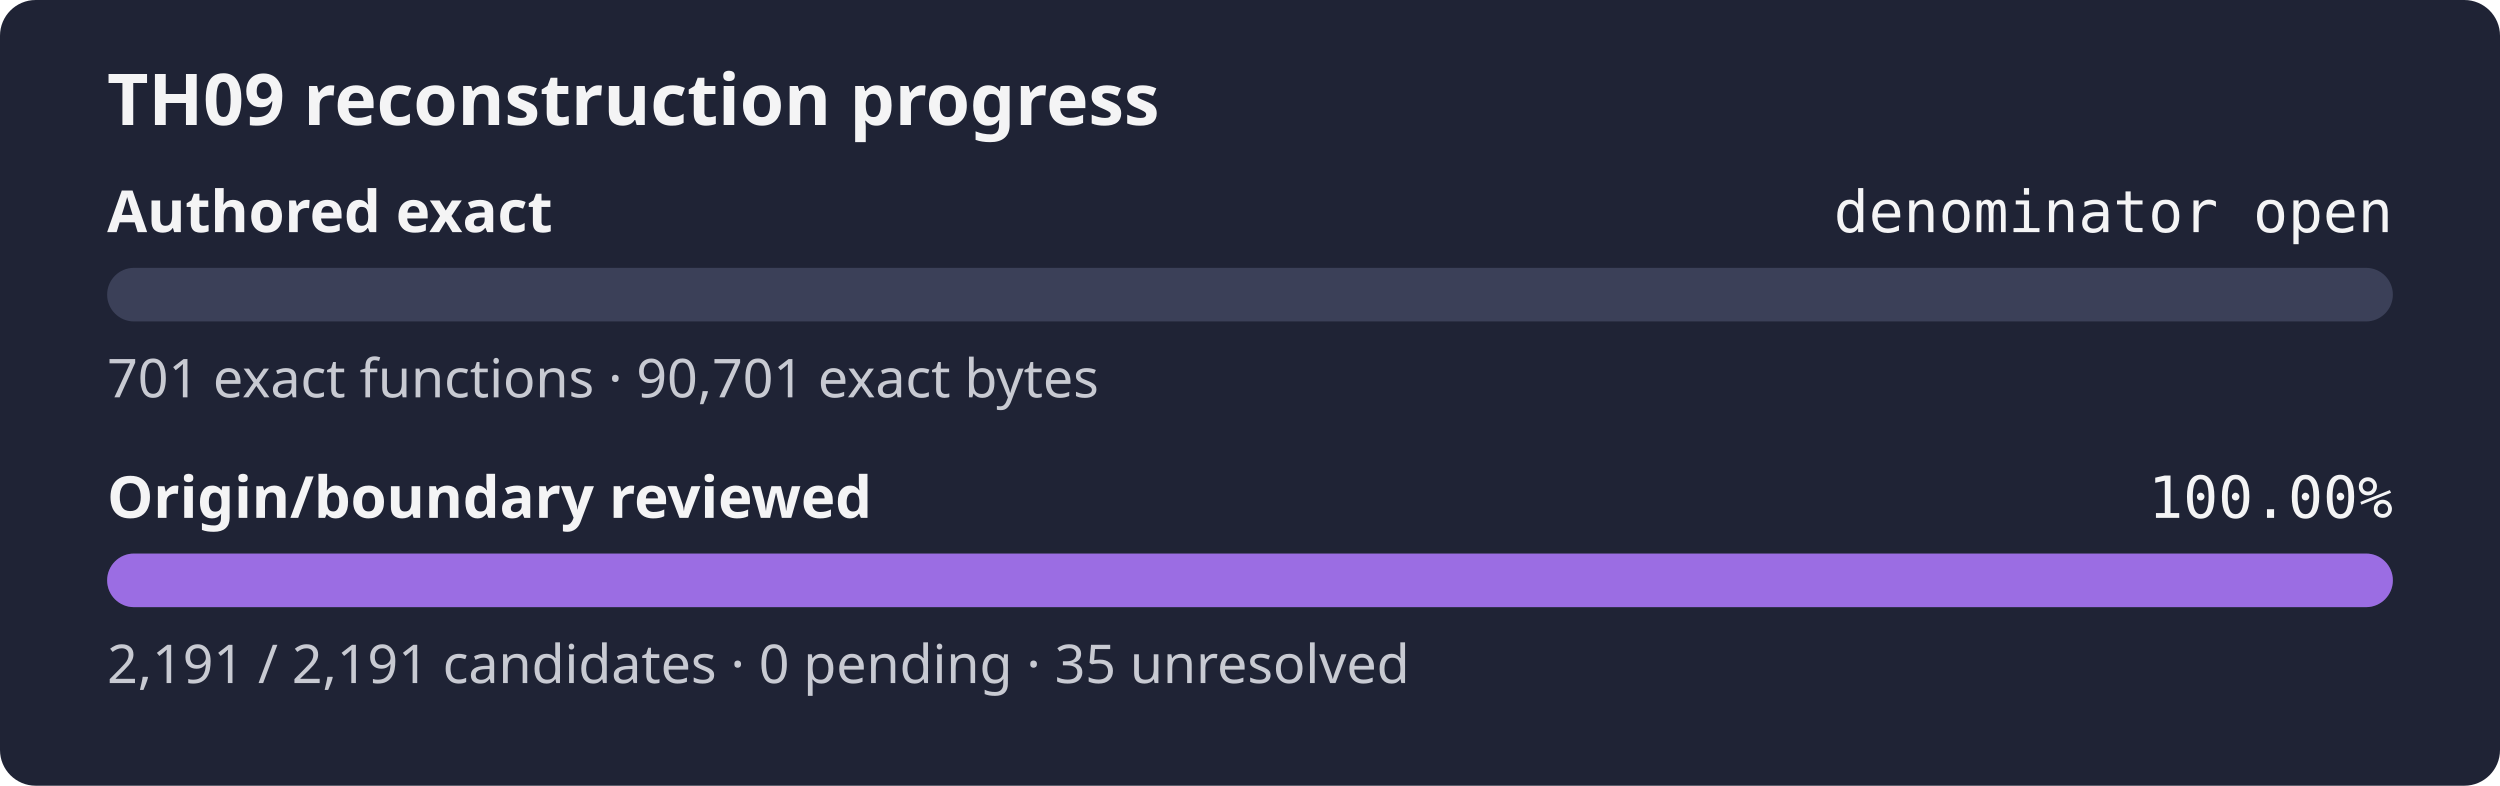
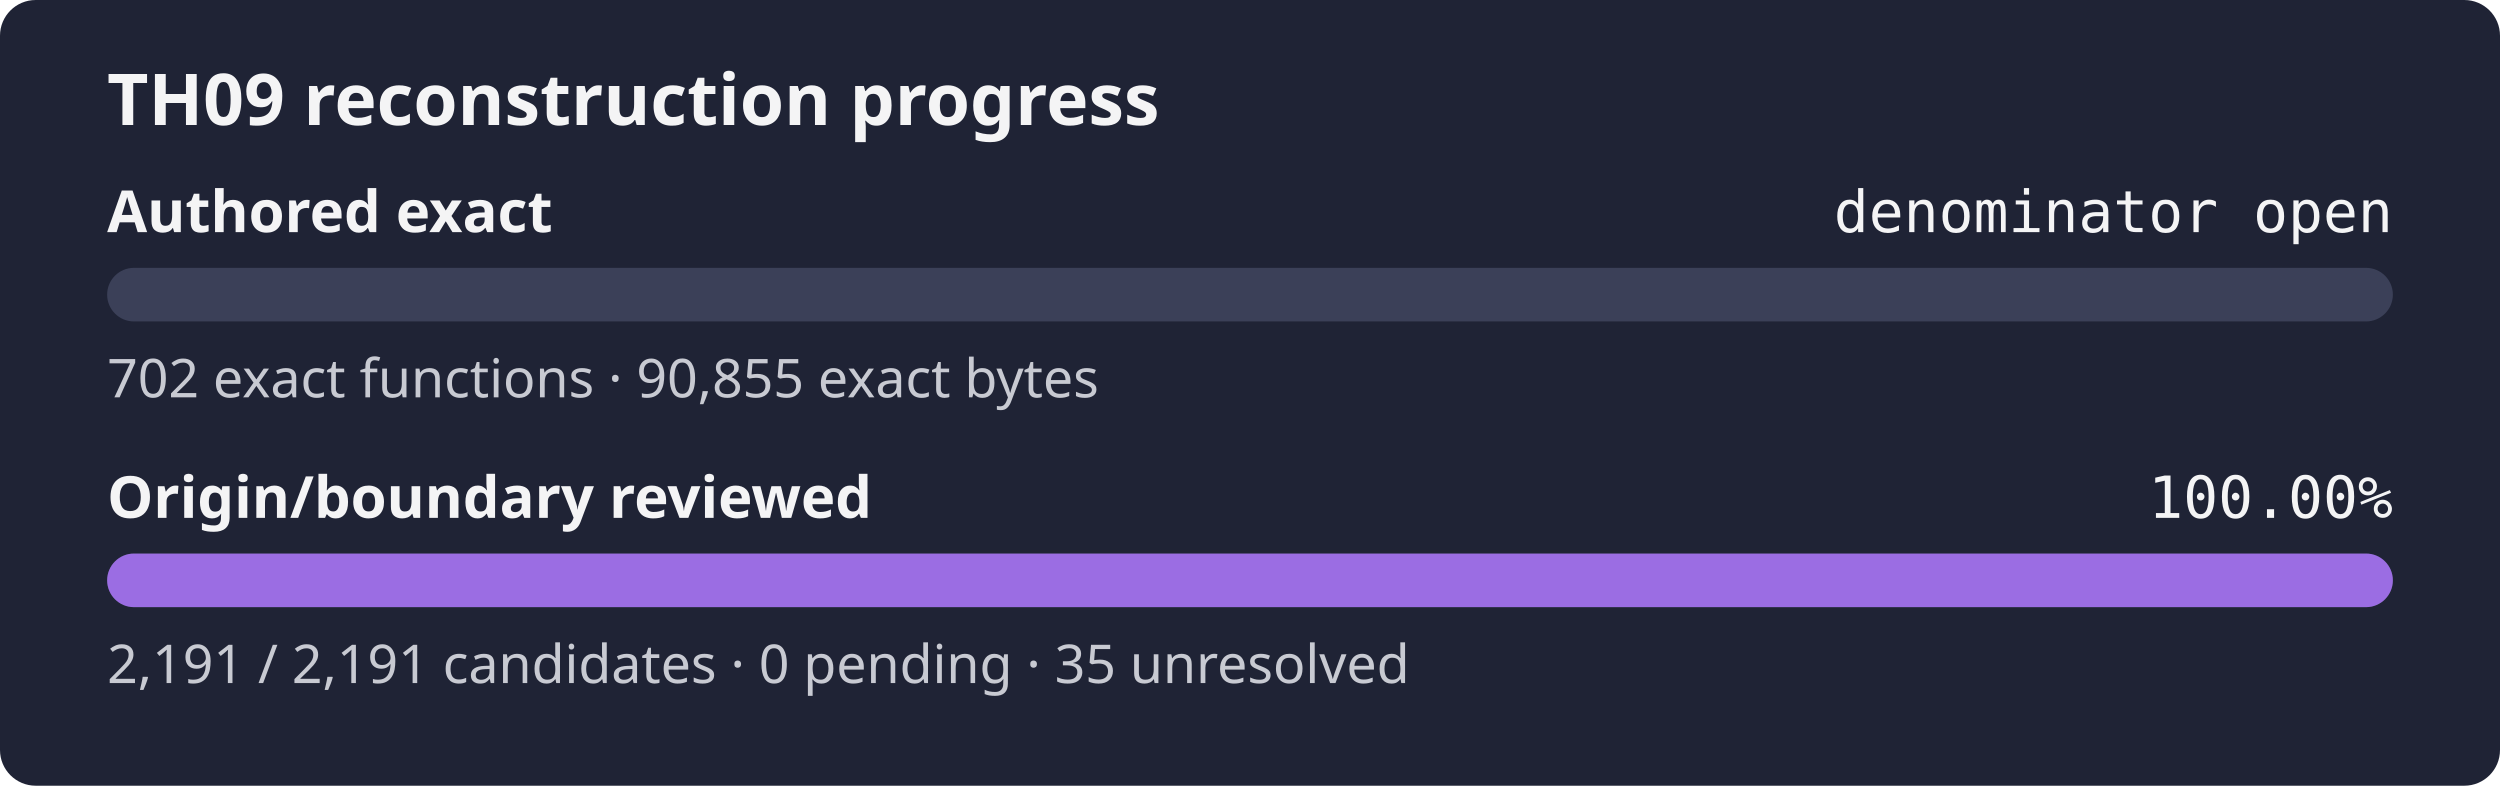
<svg xmlns="http://www.w3.org/2000/svg" width="560" height="176" role="img" aria-label="TH09 reconstruction progress: authored exact denominator open, origin review 100.00%">
  <rect width="560" height="176" rx="8" fill="#1f2335" />
  <text x="24" y="28" fill="#f4f4f5" font-family="sans-serif" font-size="16" font-weight="600">TH09 reconstruction progress</text>
  <text x="24" y="52" fill="#f4f4f5" font-family="sans-serif" font-size="13" font-weight="600">Authored exact</text>
  <text x="536" y="52" fill="#f4f4f5" text-anchor="end" font-family="monospace" font-size="13">denominator open</text>
  <rect x="24" y="60" width="512" height="12" rx="6" fill="#3b4058" />
  <rect x="24" y="60" width="0.00" height="12" rx="6" fill="#9b6de3" />
-   <text x="24" y="89" fill="#c8cad2" font-family="sans-serif" font-size="12">701 exact functions · 90,701 exact bytes</text>
+   <text x="24" y="89" fill="#c8cad2" font-family="sans-serif" font-size="12">702 exact functions · 90,855 exact bytes</text>
  <text x="24" y="116" fill="#f4f4f5" font-family="sans-serif" font-size="13" font-weight="600">Origin/boundary reviewed</text>
  <text x="536" y="116" fill="#f4f4f5" text-anchor="end" font-family="monospace" font-size="13">100.00%</text>
  <rect x="24" y="124" width="512" height="12" rx="6" fill="#3b4058" />
  <rect x="24" y="124" width="512.00" height="12" rx="6" fill="#9b6de3" />
  <text x="24" y="153" fill="#c8cad2" font-family="sans-serif" font-size="12">2,191 / 2,191 candidates · 0 pending · 35 unresolved</text>
</svg>
